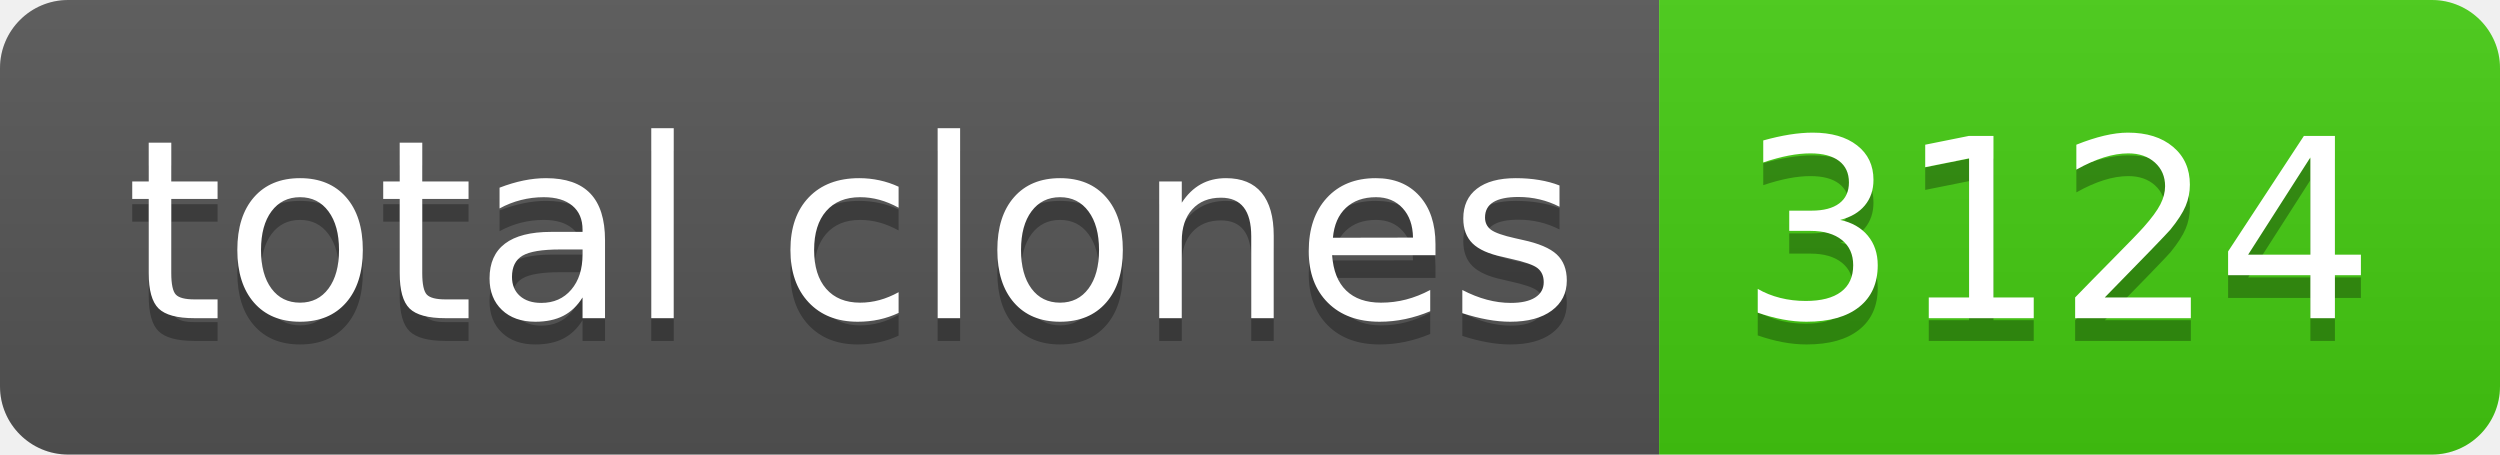
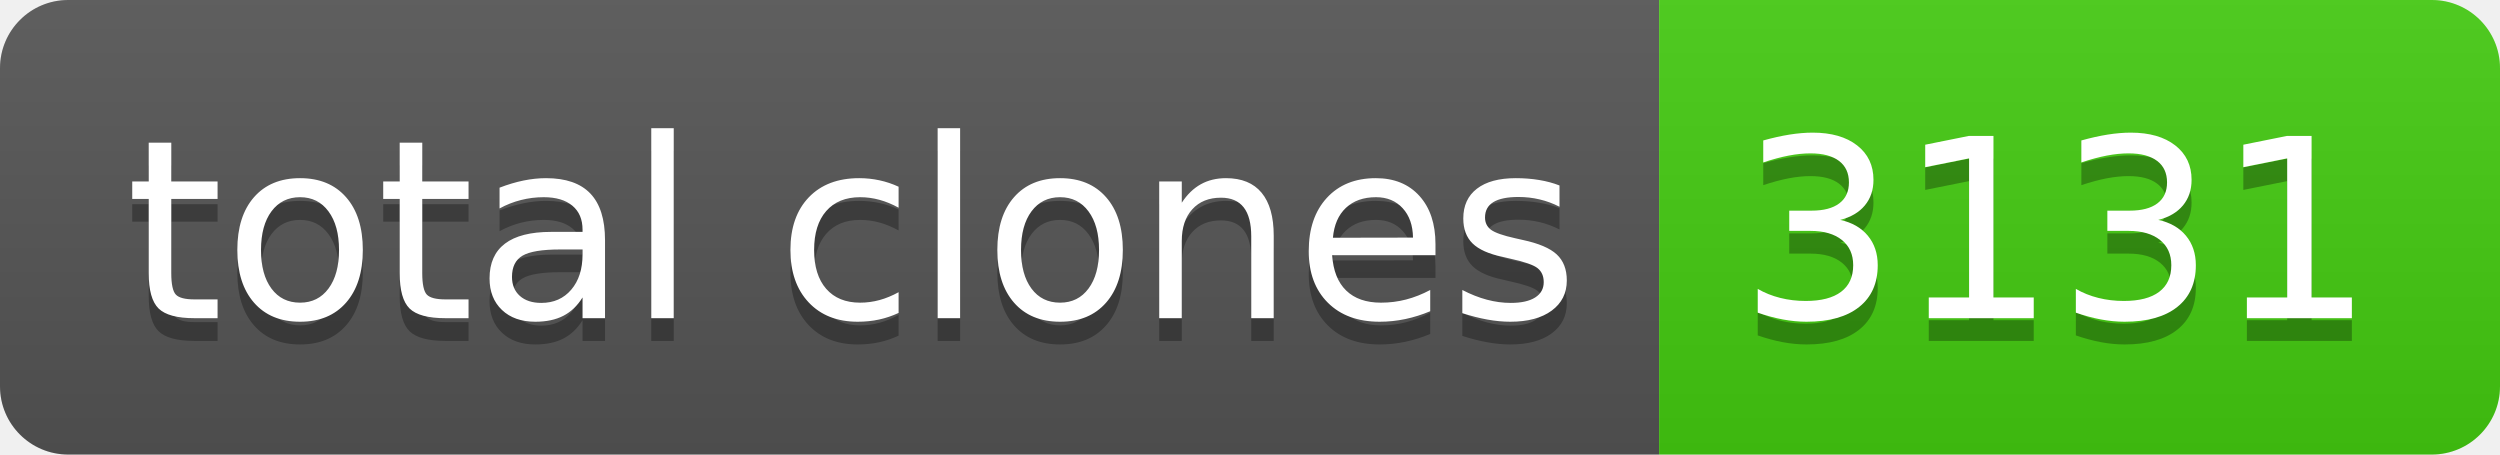
- <svg xmlns="http://www.w3.org/2000/svg" width="110" height="20" role="img" aria-label="total clones: 3124">
+ <svg xmlns="http://www.w3.org/2000/svg" width="110" height="20" role="img" aria-label="total clones: 3131">
  <linearGradient id="s" x2="0" y2="100%">
    <stop offset="0" stop-color="#bbb" stop-opacity=".1" />
    <stop offset="1" stop-opacity=".1" />
  </linearGradient>
  <clipPath id="r">
    <rect width="110" height="20" rx="3" fill="#fff" />
  </clipPath>
  <g clip-path="url(#r)">
    <rect width="73" height="20" fill="#555" />
    <rect x="73" width="37" height="20" fill="#4c1" />
    <rect width="110" height="20" fill="url(#s)" />
  </g>
  <g fill="#fff" text-anchor="middle" font-family="Verdana,Geneva,DejaVu Sans,sans-serif" text-rendering="geometricPrecision" font-size="110">
    <text aria-hidden="true" x="375" y="150" fill="#010101" fill-opacity=".3" transform="scale(.1)" textLength="630">total clones</text>
    <text x="375" y="140" transform="scale(.1)" fill="#fff" textLength="630">total clones</text>
-     <text aria-hidden="true" x="905" y="150" fill="#010101" fill-opacity=".3" transform="scale(.1)" textLength="270">3124</text>
-     <text x="905" y="140" transform="scale(.1)" fill="#fff" textLength="270">3124</text>
+     <text aria-hidden="true" x="905" y="150" fill="#010101" fill-opacity=".3" transform="scale(.1)" textLength="270">3131</text>
+     <text x="905" y="140" transform="scale(.1)" fill="#fff" textLength="270">3131</text>
  </g>
</svg>
